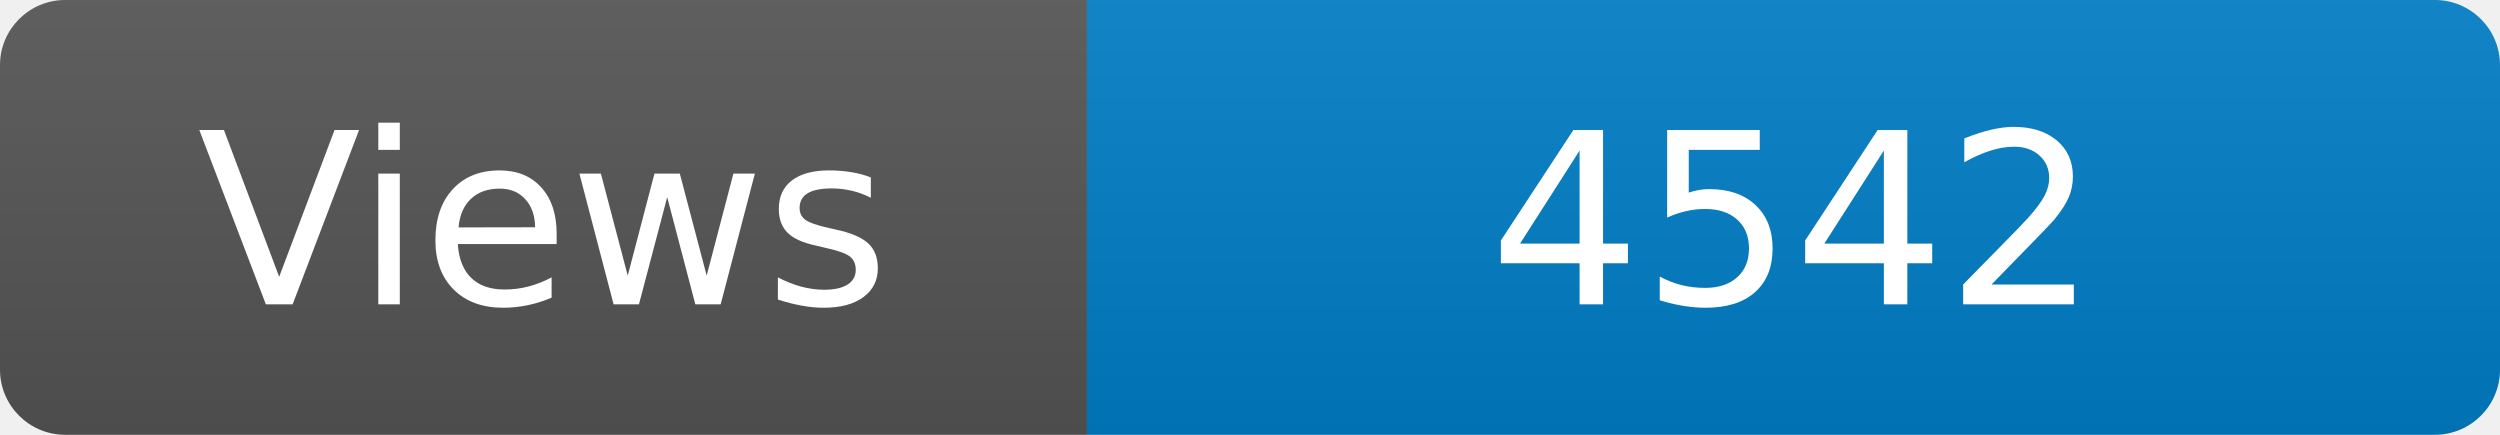
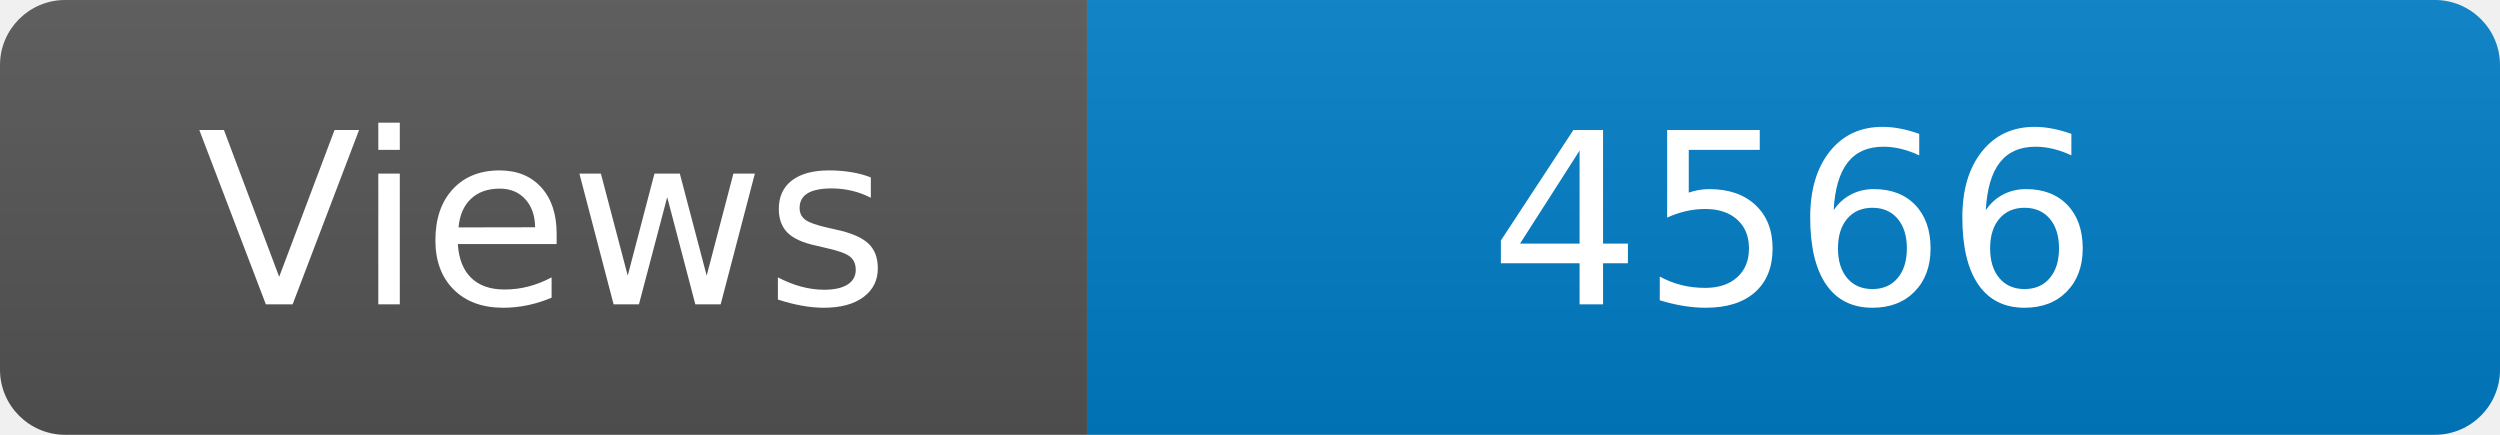
<svg xmlns="http://www.w3.org/2000/svg" width="115" height="20" role="img" aria-label="Maintained?: yes">
  <linearGradient id="s" x2="0" y2="100%">
    <stop offset="0" stop-color="#bbb" stop-opacity=".1" />
    <stop offset="1" stop-opacity=".1" />
  </linearGradient>
  <clipPath id="r">
    <rect width="115" height="20" rx="3" fill="#fff" />
  </clipPath>
  <g clip-path="url(#r)">
    <rect width="50" height="20" fill="#555" />
    <rect x="50" width="160" height="20" fill="#007ec6" />
    <rect width="115" height="20" fill="url(#s)" />
  </g>
  <g fill="#fff" text-anchor="middle" font-family="Verdana,Geneva,DejaVu Sans,sans-serif" font-size="110">
    <text x="250" y="140" transform="scale(.1)" fill="#fff">Views</text>
-     <text x="825" y="140" transform="scale(.1)" fill="#fff">4542</text>
+     <text x="825" y="140" transform="scale(.1)" fill="#fff">4566</text>
  </g>
</svg>
